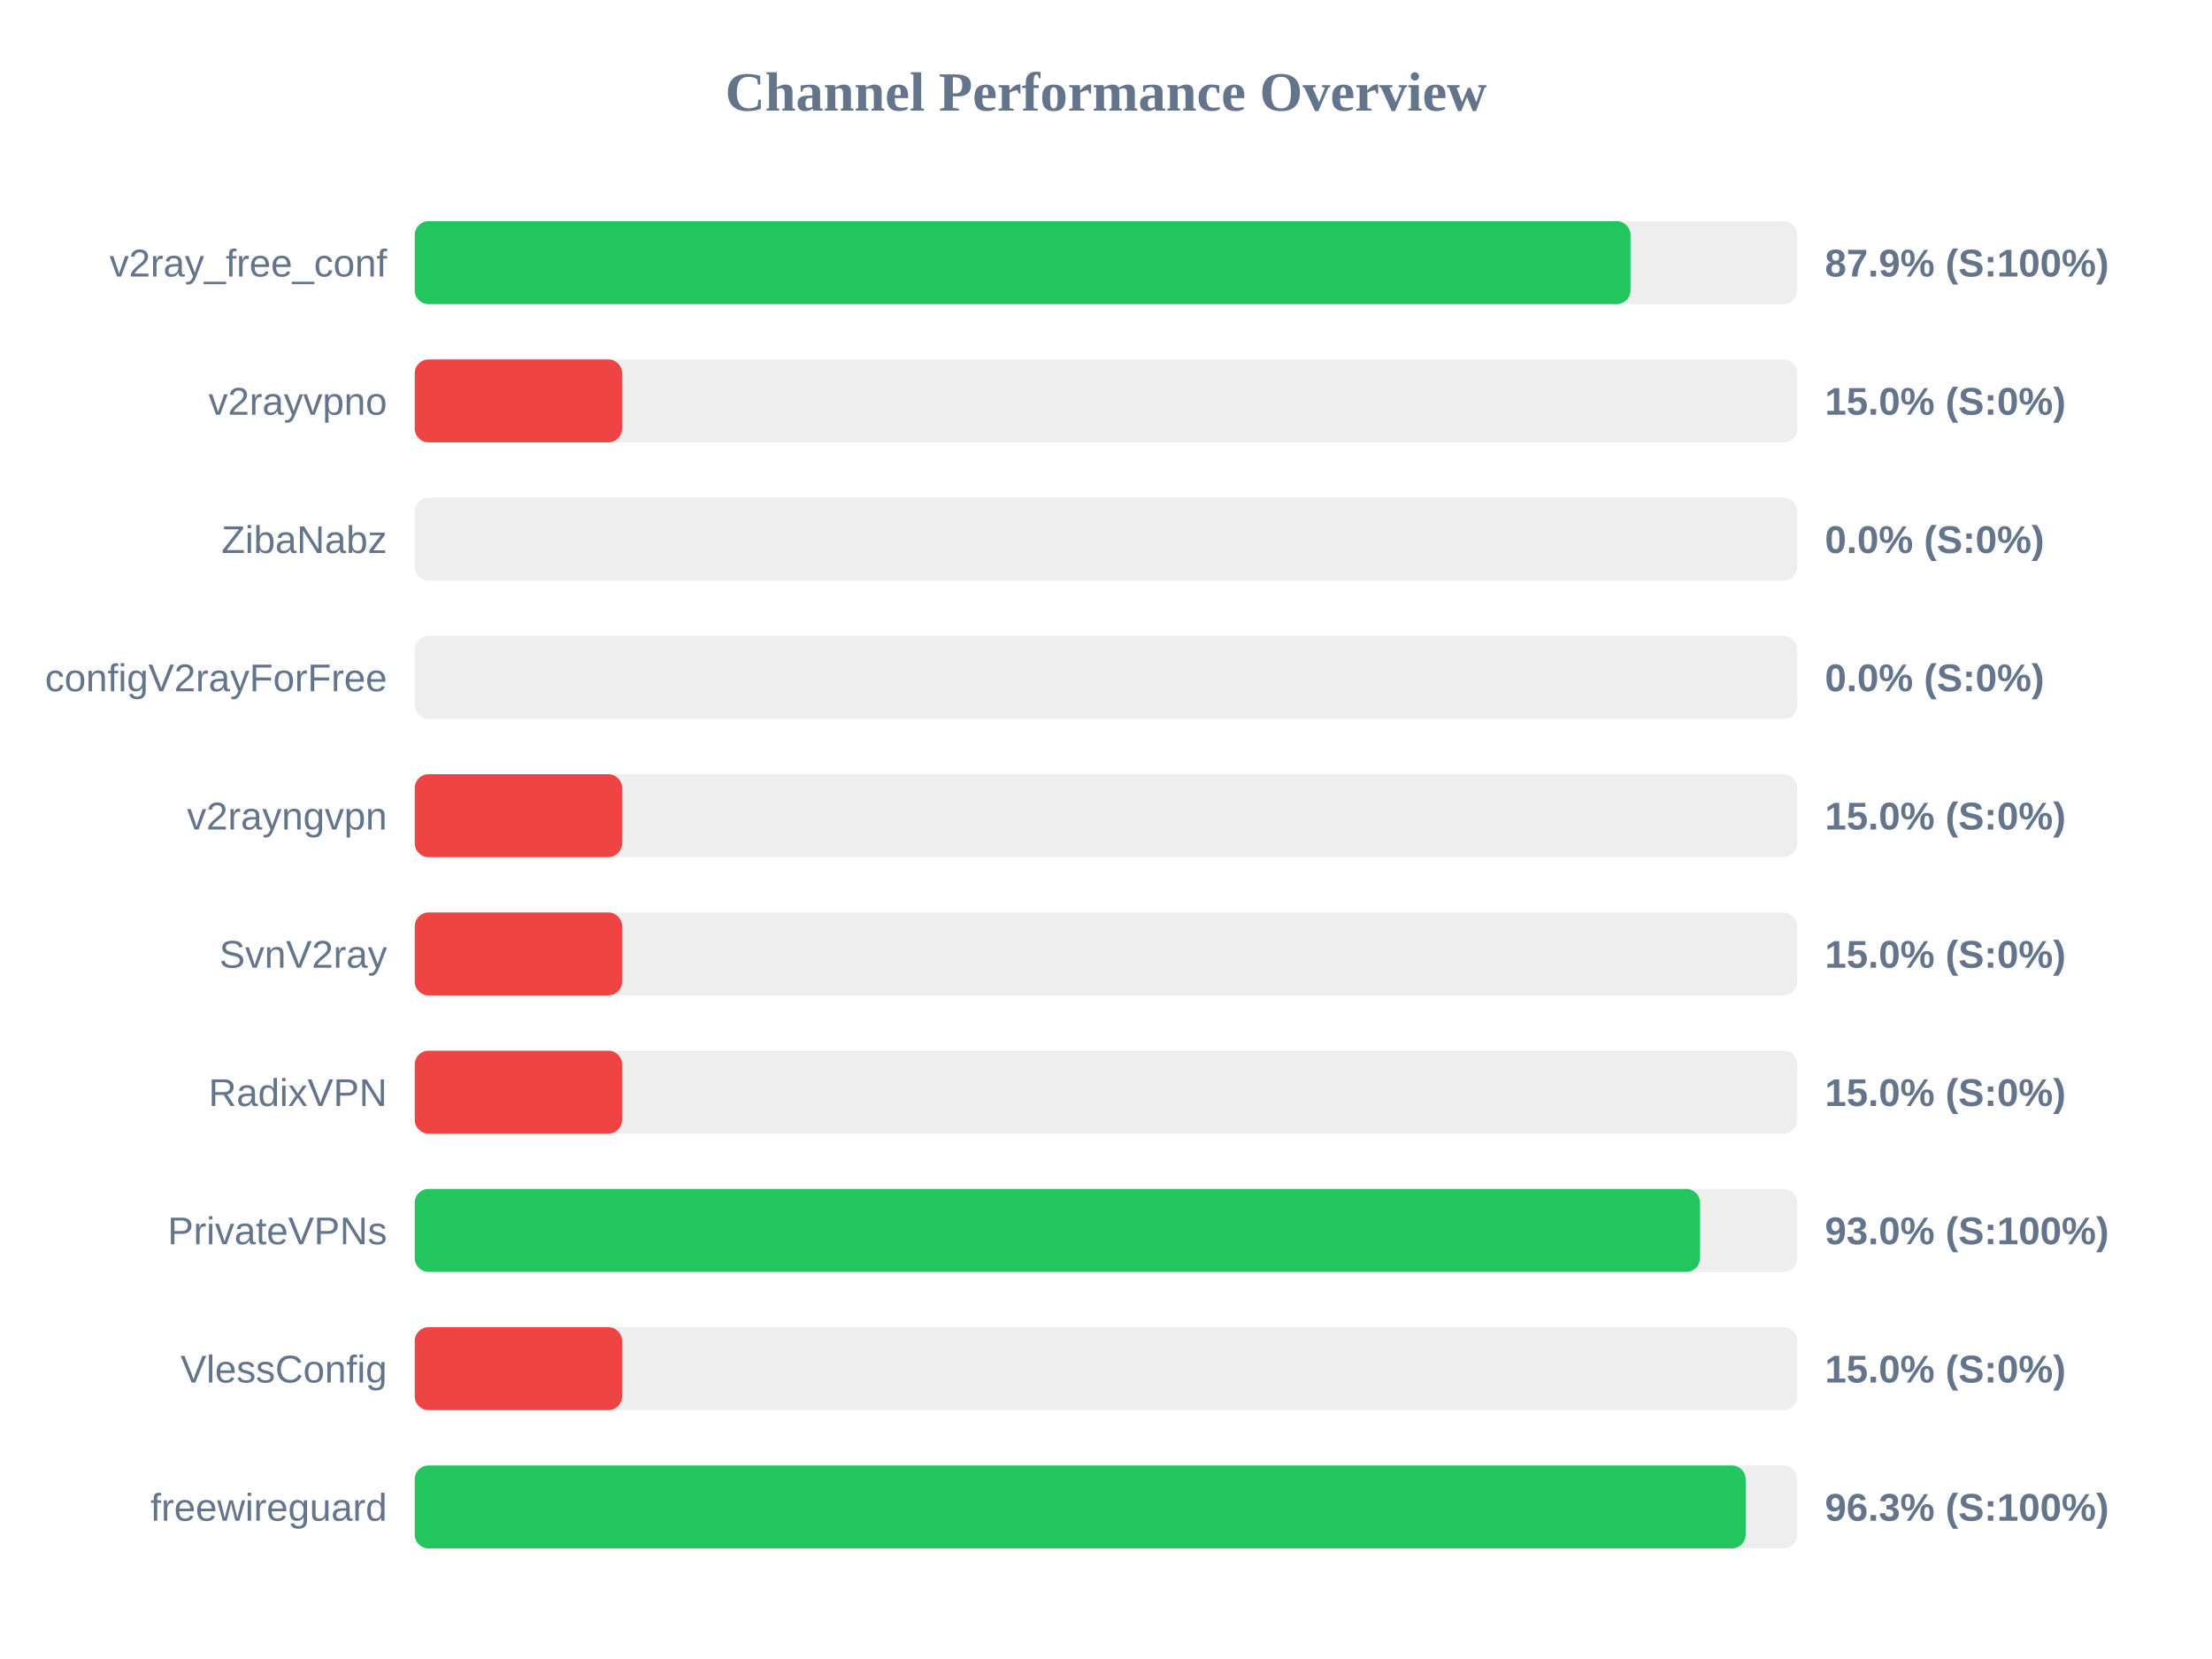
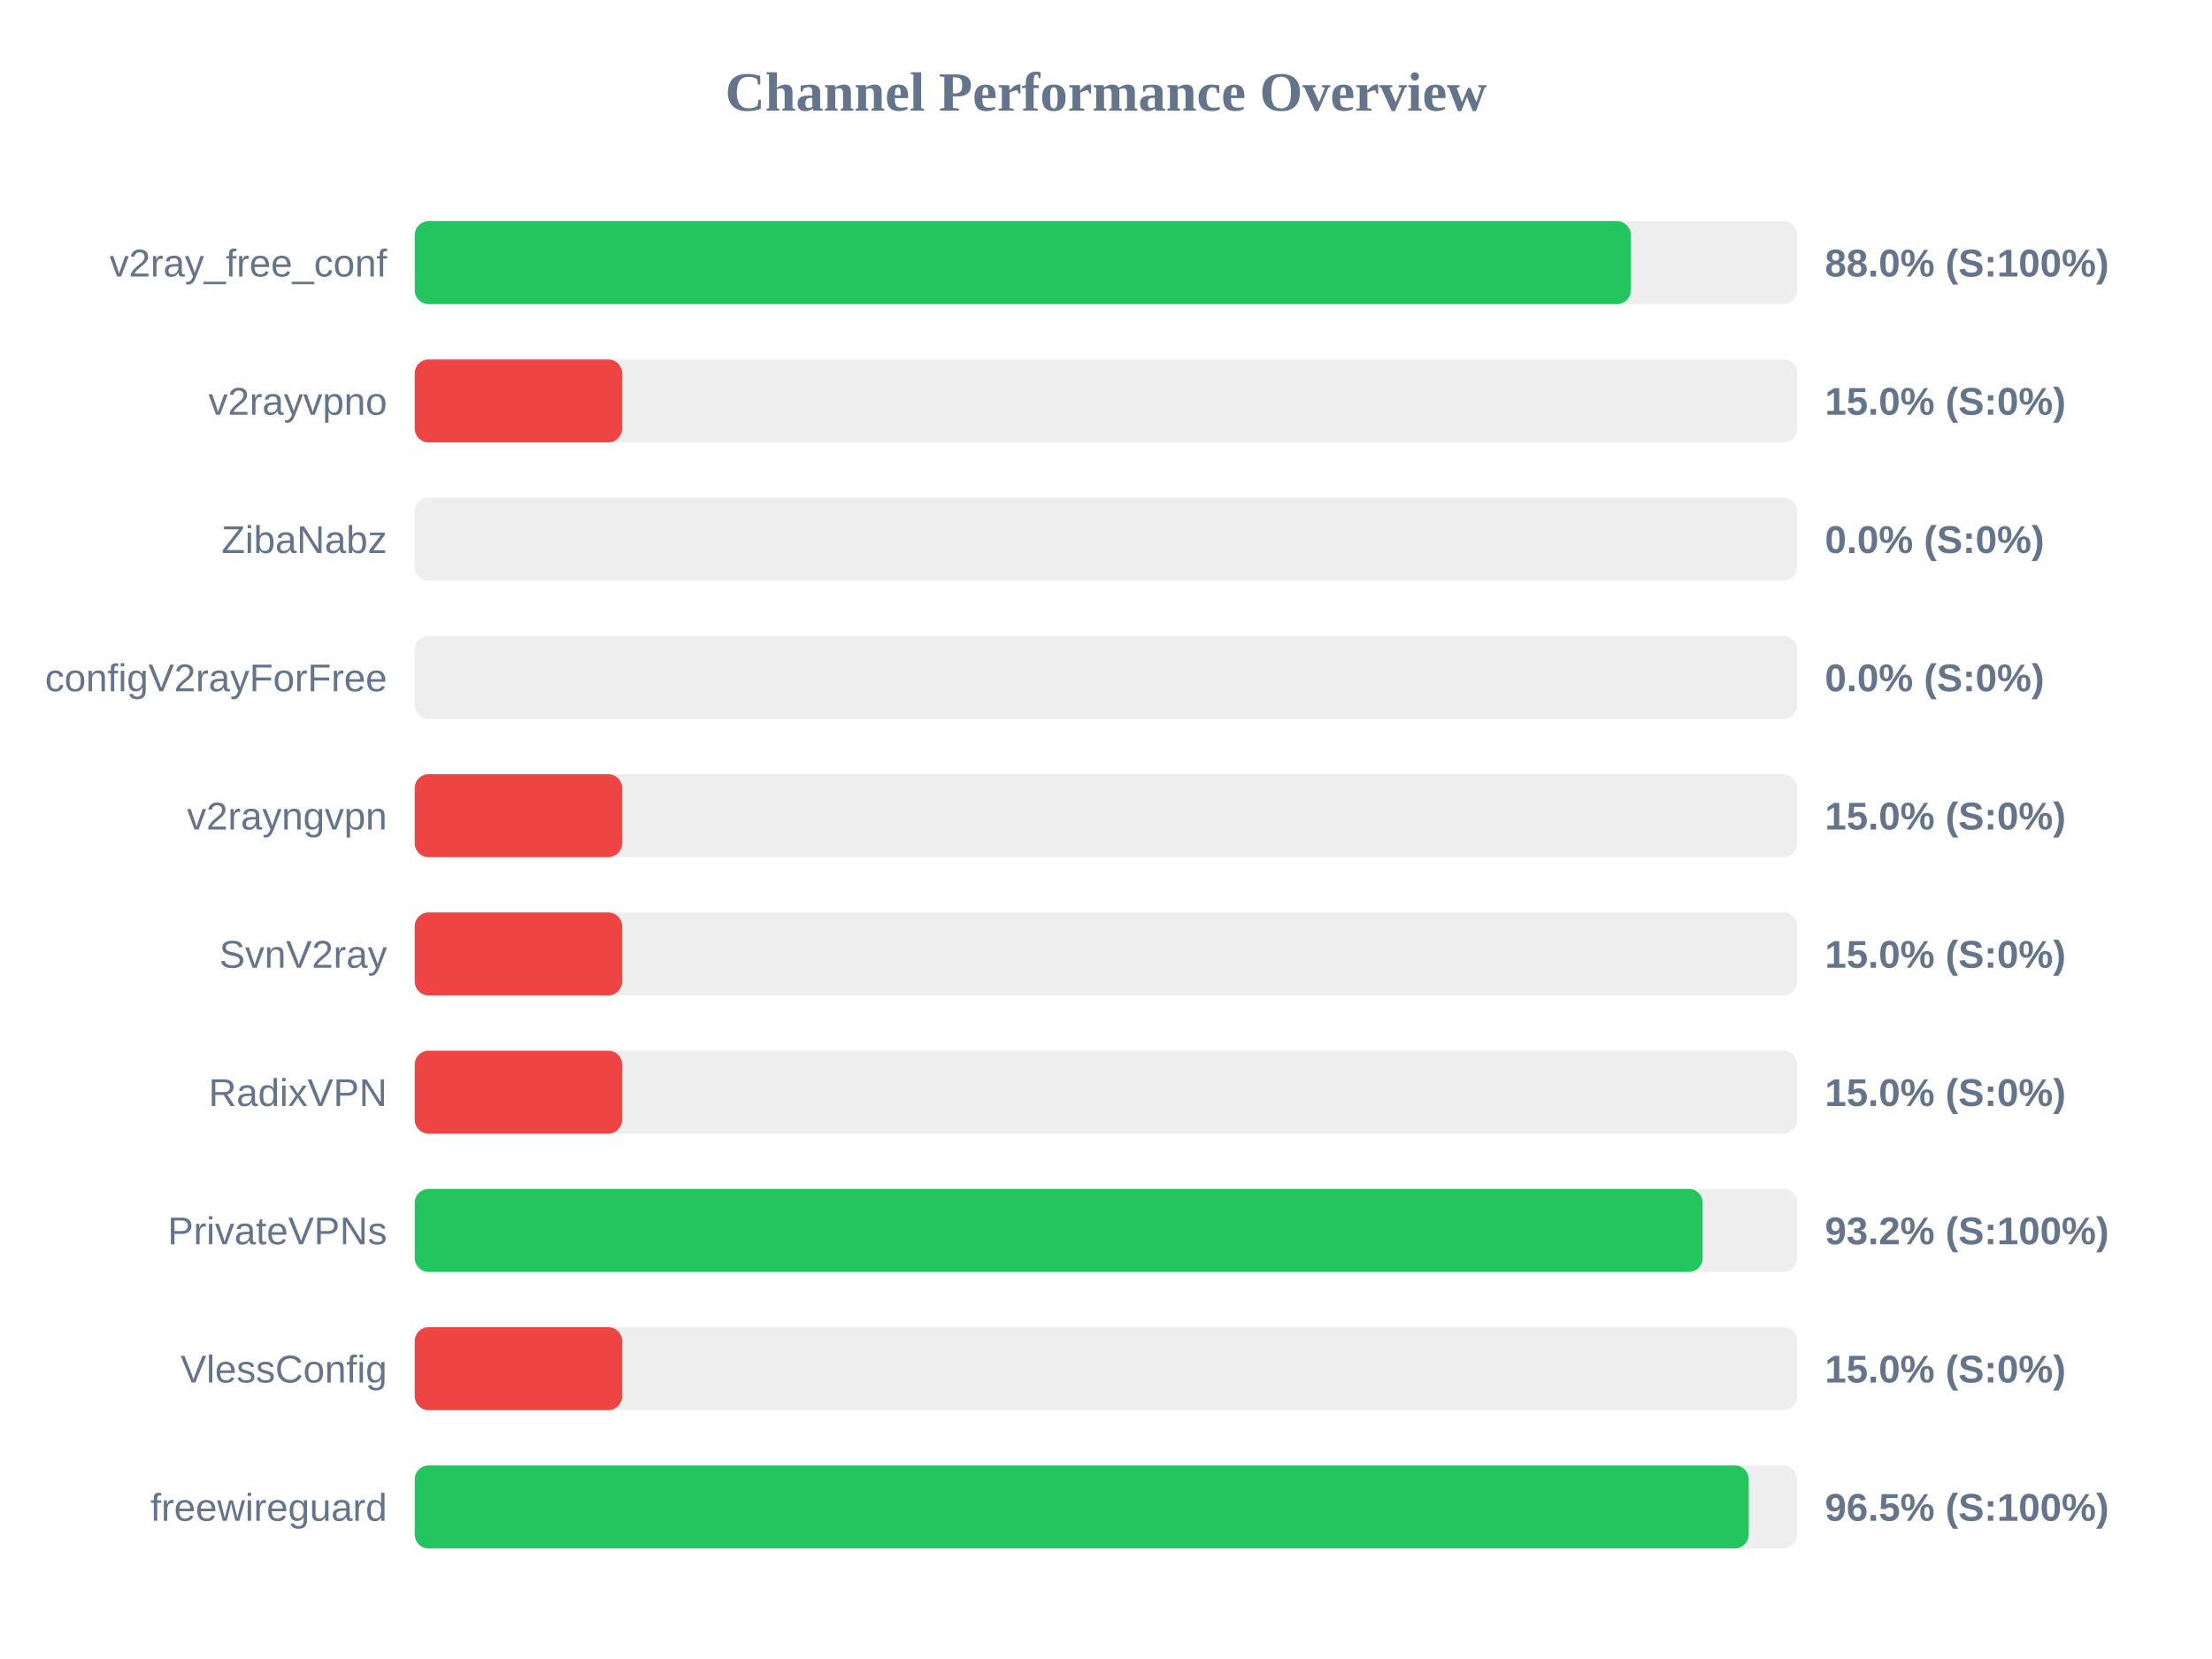
<svg xmlns="http://www.w3.org/2000/svg" width="800" height="600" version="1.1">
  <style>
        .row { font: 14px Arial; fill: #64748b; }
        .score { font: bold 14px Arial; fill: #64748b; }
    </style>
  <text x="400" y="40" text-anchor="middle" font-size="20px" font-weight="bold" fill="#64748b">Channel Performance Overview</text>
  <rect x="150" y="80" width="500" height="30" fill="#eee" rx="5" />
-   <rect x="150" y="80" width="439.7" height="30" fill="#22c55e" rx="5" />
+   <rect x="150" y="80" width="439.8" height="30" fill="#22c55e" rx="5" />
  <text x="140" y="100" text-anchor="end" class="row">v2ray_free_conf</text>
-   <text x="660" y="100" text-anchor="start" class="score">87.9% (S:100%)</text>
+   <text x="660" y="100" text-anchor="start" class="score">88.0% (S:100%)</text>
  <rect x="150" y="130" width="500" height="30" fill="#eee" rx="5" />
  <rect x="150" y="130" width="75.0" height="30" fill="#ef4444" rx="5" />
  <text x="140" y="150" text-anchor="end" class="row">v2rayvpno</text>
  <text x="660" y="150" text-anchor="start" class="score">15.0% (S:0%)</text>
  <rect x="150" y="180" width="500" height="30" fill="#eee" rx="5" />
  <rect x="150" y="180" width="0.0" height="30" fill="#ef4444" rx="5" />
  <text x="140" y="200" text-anchor="end" class="row">ZibaNabz</text>
  <text x="660" y="200" text-anchor="start" class="score">0.0% (S:0%)</text>
  <rect x="150" y="230" width="500" height="30" fill="#eee" rx="5" />
  <rect x="150" y="230" width="0.0" height="30" fill="#ef4444" rx="5" />
  <text x="140" y="250" text-anchor="end" class="row">configV2rayForFree</text>
  <text x="660" y="250" text-anchor="start" class="score">0.0% (S:0%)</text>
  <rect x="150" y="280" width="500" height="30" fill="#eee" rx="5" />
  <rect x="150" y="280" width="75.0" height="30" fill="#ef4444" rx="5" />
  <text x="140" y="300" text-anchor="end" class="row">v2rayngvpn</text>
  <text x="660" y="300" text-anchor="start" class="score">15.0% (S:0%)</text>
  <rect x="150" y="330" width="500" height="30" fill="#eee" rx="5" />
  <rect x="150" y="330" width="75.0" height="30" fill="#ef4444" rx="5" />
  <text x="140" y="350" text-anchor="end" class="row">SvnV2ray</text>
  <text x="660" y="350" text-anchor="start" class="score">15.0% (S:0%)</text>
  <rect x="150" y="380" width="500" height="30" fill="#eee" rx="5" />
  <rect x="150" y="380" width="75.0" height="30" fill="#ef4444" rx="5" />
  <text x="140" y="400" text-anchor="end" class="row">RadixVPN</text>
  <text x="660" y="400" text-anchor="start" class="score">15.0% (S:0%)</text>
  <rect x="150" y="430" width="500" height="30" fill="#eee" rx="5" />
-   <rect x="150" y="430" width="464.85" height="30" fill="#22c55e" rx="5" />
+   <rect x="150" y="430" width="465.8" height="30" fill="#22c55e" rx="5" />
  <text x="140" y="450" text-anchor="end" class="row">PrivateVPNs</text>
-   <text x="660" y="450" text-anchor="start" class="score">93.0% (S:100%)</text>
+   <text x="660" y="450" text-anchor="start" class="score">93.2% (S:100%)</text>
  <rect x="150" y="480" width="500" height="30" fill="#eee" rx="5" />
  <rect x="150" y="480" width="75.0" height="30" fill="#ef4444" rx="5" />
  <text x="140" y="500" text-anchor="end" class="row">VlessConfig</text>
  <text x="660" y="500" text-anchor="start" class="score">15.0% (S:0%)</text>
  <rect x="150" y="530" width="500" height="30" fill="#eee" rx="5" />
-   <rect x="150" y="530" width="481.35" height="30" fill="#22c55e" rx="5" />
+   <rect x="150" y="530" width="482.45" height="30" fill="#22c55e" rx="5" />
  <text x="140" y="550" text-anchor="end" class="row">freewireguard</text>
-   <text x="660" y="550" text-anchor="start" class="score">96.3% (S:100%)</text>
+   <text x="660" y="550" text-anchor="start" class="score">96.5% (S:100%)</text>
</svg>
